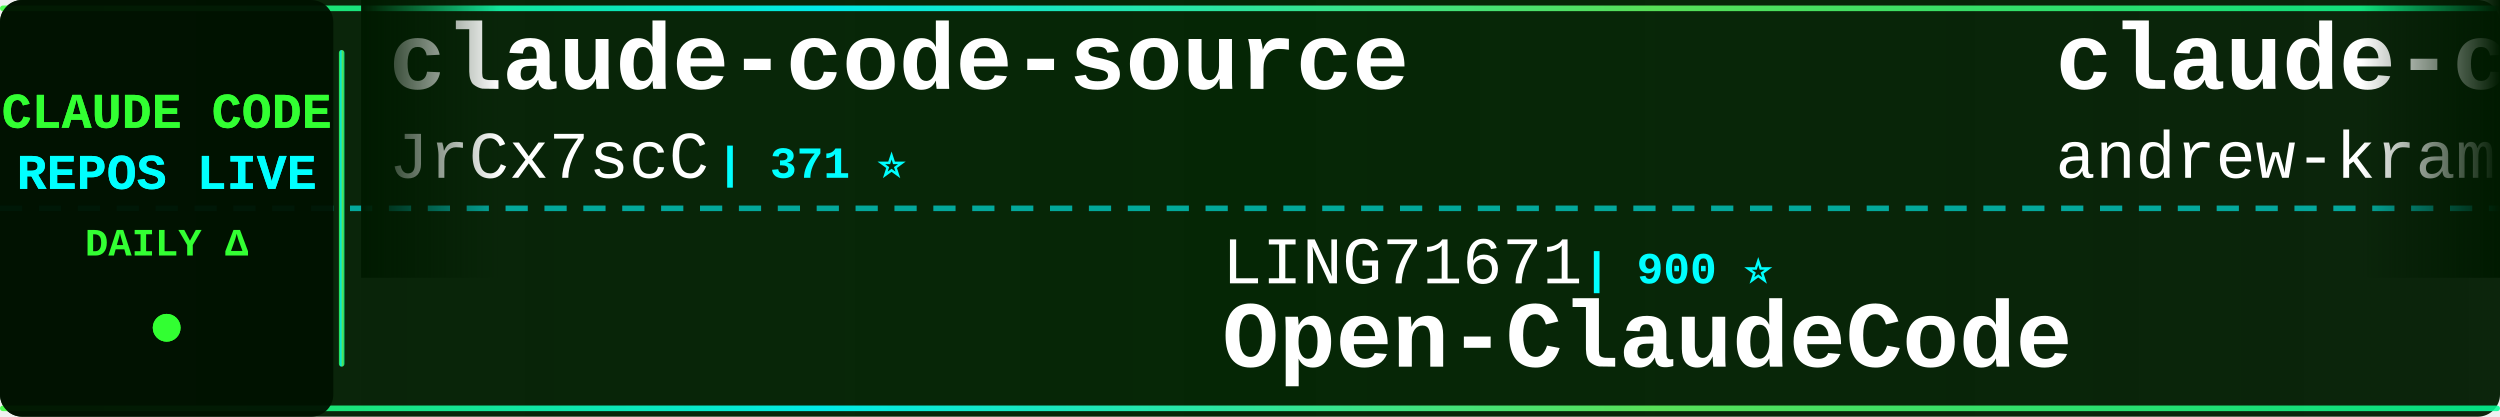
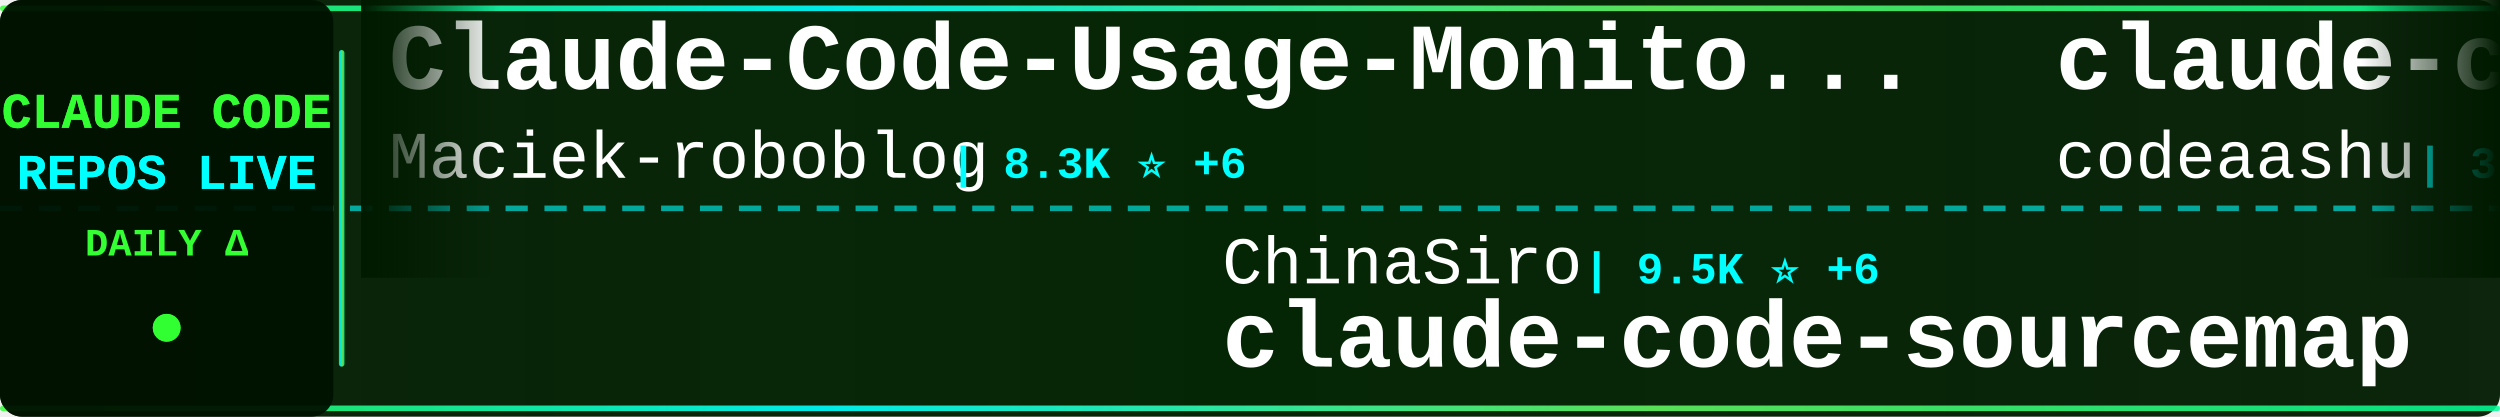
<svg xmlns="http://www.w3.org/2000/svg" width="900" height="150">
  <defs>
    <linearGradient id="tickerBg" x1="0%" y1="0%" x2="100%" y2="0%">
      <stop offset="0%" style="stop-color:#001a00;stop-opacity:0.95" />
      <stop offset="50%" style="stop-color:#002200;stop-opacity:0.98" />
      <stop offset="100%" style="stop-color:#001a00;stop-opacity:0.95" />
    </linearGradient>
    <linearGradient id="borderGrad" x1="0%" y1="0%" x2="100%" y2="0%">
      <stop offset="0%" style="stop-color:#33ff33;stop-opacity:0.85">
        <animate attributeName="stop-opacity" values="0.85;1;0.85" dur="2s" repeatCount="indefinite" />
      </stop>
      <stop offset="33%" style="stop-color:#00ffff;stop-opacity:0.9">
        <animate attributeName="stop-opacity" values="0.9;1;0.9" dur="2.2s" repeatCount="indefinite" />
      </stop>
      <stop offset="66%" style="stop-color:#66ff66;stop-opacity:0.85">
        <animate attributeName="stop-opacity" values="0.85;1;0.85" dur="1.8s" repeatCount="indefinite" />
      </stop>
      <stop offset="100%" style="stop-color:#00ff99;stop-opacity:0.85">
        <animate attributeName="stop-opacity" values="0.85;1;0.85" dur="2s" repeatCount="indefinite" />
      </stop>
    </linearGradient>
    <filter id="textGlow">
      <feGaussianBlur stdDeviation="0.1" result="coloredBlur" />
      <feMerge>
        <feMergeNode in="coloredBlur" />
        <feMergeNode in="SourceGraphic" />
      </feMerge>
    </filter>
    <filter id="metricGlow">
      <feGaussianBlur stdDeviation="0.2" result="coloredBlur" />
      <feMerge>
        <feMergeNode in="coloredBlur" />
        <feMergeNode in="SourceGraphic" />
      </feMerge>
    </filter>
    <linearGradient id="leftFade" x1="0%" y1="0%" x2="100%" y2="0%">
      <stop offset="0%" style="stop-color:#001a00;stop-opacity:1" />
      <stop offset="100%" style="stop-color:#001a00;stop-opacity:0" />
    </linearGradient>
    <linearGradient id="rightFade" x1="0%" y1="0%" x2="100%" y2="0%">
      <stop offset="0%" style="stop-color:#001a00;stop-opacity:0" />
      <stop offset="100%" style="stop-color:#001a00;stop-opacity:1" />
    </linearGradient>
  </defs>
  <rect width="900" height="150" fill="url(#tickerBg)" rx="8" />
  <rect x="0" y="2" width="900" height="2" fill="url(#borderGrad)" rx="1" />
  <rect x="0" y="146" width="900" height="2" fill="url(#borderGrad)" rx="1" />
  <line x1="0" y1="75" x2="900" y2="75" stroke="#00ffff" stroke-width="2" stroke-dasharray="8 6" opacity="0.6" />
  <rect x="0" y="0" width="120" height="150" fill="#001100" opacity="0.95" rx="8" />
  <text x="60" y="46" font-family="'Courier New', monospace" font-size="18" font-weight="bold" fill="#33ff33" text-anchor="middle" filter="url(#textGlow)">
    CLAUDE CODE
  </text>
  <text x="60" y="68" font-family="'Courier New', monospace" font-size="18" font-weight="bold" fill="#00ffff" text-anchor="middle" filter="url(#textGlow)">
    REPOS LIVE
  </text>
  <text x="60" y="92" font-family="'Courier New', monospace" font-size="14" font-weight="bold" fill="#33ff33" text-anchor="middle">
    DAILY Δ
  </text>
  <circle cx="60" cy="118" r="5" fill="#33ff33" filter="url(#metricGlow)">
    <animate attributeName="r" values="4;6;4" dur="1.5s" repeatCount="indefinite" />
    <animate attributeName="opacity" values="0.6;1;0.6" dur="1.5s" repeatCount="indefinite" />
  </circle>
  <rect x="122" y="18" width="2" height="114" fill="url(#borderGrad)" rx="1" />
  <clipPath id="tickerClip">
    <rect x="130" y="0" width="770" height="150" />
  </clipPath>
  <g clip-path="url(#tickerClip)">
    <g id="tickerItems">
      <animateTransform attributeName="transform" attributeType="XML" type="translate" from="0 0" to="-3000 0" dur="54s" repeatCount="indefinite" />
      <g transform="translate(0, 0)">
-         <text x="140" y="32" font-family="'Courier New', monospace" font-size="34" font-weight="bold" fill="#ffffff">claude-code-source</text>
-         <text x="140" y="64" font-family="'Courier New', monospace" font-size="24" font-weight="normal" fill="#ffffff" opacity="1.0">JrCx7scC</text>
-         <text x="258" y="64" font-family="'Courier New', monospace" font-size="16" font-weight="bold" fill="#00ffff"> | 371 ⭐</text>
+         <text x="140" y="32" font-family="'Courier New', monospace" font-size="34" font-weight="bold" fill="#ffffff">Claude-Code-Usage-Monito...</text>
+         <text x="140" y="64" font-family="'Courier New', monospace" font-size="24" font-weight="normal" fill="#ffffff" opacity="1.0">Maciek-roboblog</text>
+         <text x="342" y="64" font-family="'Courier New', monospace" font-size="16" font-weight="bold" fill="#00ffff"> | 8.3K ⭐ +6</text>
      </g>
      <g transform="translate(300, 0)">
-         <text x="140" y="102" font-family="'Courier New', monospace" font-size="24" font-weight="normal" fill="#ffffff" opacity="1.0">LING71671</text>
-         <text x="270" y="102" font-family="'Courier New', monospace" font-size="16" font-weight="bold" fill="#00ffff"> | 900 ⭐</text>
-         <text x="140" y="132" font-family="'Courier New', monospace" font-size="34" font-weight="bold" fill="#ffffff">Open-ClaudeCode</text>
+         <text x="140" y="102" font-family="'Courier New', monospace" font-size="24" font-weight="normal" fill="#ffffff" opacity="1.0">ChinaSiro</text>
+         <text x="270" y="102" font-family="'Courier New', monospace" font-size="16" font-weight="bold" fill="#00ffff"> | 9.5K ⭐ +6</text>
+         <text x="140" y="132" font-family="'Courier New', monospace" font-size="34" font-weight="bold" fill="#ffffff">claude-code-sourcemap</text>
      </g>
      <g transform="translate(600, 0)">
-         <text x="140" y="32" font-family="'Courier New', monospace" font-size="34" font-weight="bold" fill="#ffffff">claude-code-source-build</text>
-         <text x="140" y="64" font-family="'Courier New', monospace" font-size="24" font-weight="normal" fill="#ffffff" opacity="1.0">andrew-kramer-inno</text>
-         <text x="378" y="64" font-family="'Courier New', monospace" font-size="16" font-weight="bold" fill="#00ffff"> | 589 ⭐</text>
+         <text x="140" y="32" font-family="'Courier New', monospace" font-size="34" font-weight="bold" fill="#ffffff">claude-code</text>
+         <text x="140" y="64" font-family="'Courier New', monospace" font-size="24" font-weight="normal" fill="#ffffff" opacity="1.0">codeaashu</text>
+         <text x="270" y="64" font-family="'Courier New', monospace" font-size="16" font-weight="bold" fill="#00ffff"> | 3.0K ⭐ +6</text>
      </g>
      <g transform="translate(900, 0)">
-         <text x="140" y="102" font-family="'Courier New', monospace" font-size="24" font-weight="normal" fill="#ffffff" opacity="1.0">shareAI-lab</text>
-         <text x="294" y="102" font-family="'Courier New', monospace" font-size="16" font-weight="bold" fill="#00ffff"> | 68.5K ⭐ +165</text>
-         <text x="140" y="132" font-family="'Courier New', monospace" font-size="34" font-weight="bold" fill="#ffffff">learn-claude-code</text>
+         <text x="140" y="102" font-family="'Courier New', monospace" font-size="24" font-weight="normal" fill="#ffffff" opacity="1.0">disler</text>
+         <text x="234" y="102" font-family="'Courier New', monospace" font-size="16" font-weight="bold" fill="#00ffff"> | 3.8K ⭐ +1</text>
+         <text x="140" y="132" font-family="'Courier New', monospace" font-size="34" font-weight="bold" fill="#ffffff">claude-code-hooks-master...</text>
      </g>
      <g transform="translate(1200, 0)">
-         <text x="140" y="32" font-family="'Courier New', monospace" font-size="34" font-weight="bold" fill="#ffffff">claude-code-hooks-master...</text>
-         <text x="140" y="64" font-family="'Courier New', monospace" font-size="24" font-weight="normal" fill="#ffffff" opacity="1.0">disler</text>
-         <text x="234" y="64" font-family="'Courier New', monospace" font-size="16" font-weight="bold" fill="#00ffff"> | 3.8K ⭐ +1</text>
+         <text x="140" y="32" font-family="'Courier New', monospace" font-size="34" font-weight="bold" fill="#ffffff">claude-code</text>
+         <text x="140" y="64" font-family="'Courier New', monospace" font-size="24" font-weight="normal" fill="#ffffff" opacity="1.0">T-Lab-CUHKSZ</text>
+         <text x="306" y="64" font-family="'Courier New', monospace" font-size="16" font-weight="bold" fill="#00ffff"> | 321 ⭐</text>
      </g>
      <g transform="translate(1500, 0)">
-         <text x="140" y="102" font-family="'Courier New', monospace" font-size="24" font-weight="normal" fill="#ffffff" opacity="1.0">https-deeplearning-ai</text>
-         <text x="414" y="102" font-family="'Courier New', monospace" font-size="16" font-weight="bold" fill="#00ffff"> | 534 ⭐</text>
-         <text x="140" y="132" font-family="'Courier New', monospace" font-size="34" font-weight="bold" fill="#ffffff">sc-claude-code-files</text>
+         <text x="140" y="102" font-family="'Courier New', monospace" font-size="24" font-weight="normal" fill="#ffffff" opacity="1.0">digitalsamba</text>
+         <text x="306" y="102" font-family="'Courier New', monospace" font-size="16" font-weight="bold" fill="#00ffff"> | 1.6K ⭐ +6</text>
+         <text x="140" y="132" font-family="'Courier New', monospace" font-size="34" font-weight="bold" fill="#ffffff">claude-code-video-toolki...</text>
      </g>
      <g transform="translate(1800, 0)">
-         <text x="140" y="32" font-family="'Courier New', monospace" font-size="34" font-weight="bold" fill="#ffffff">claude-code</text>
-         <text x="140" y="64" font-family="'Courier New', monospace" font-size="24" font-weight="normal" fill="#ffffff" opacity="1.0">freestylefly</text>
-         <text x="306" y="64" font-family="'Courier New', monospace" font-size="16" font-weight="bold" fill="#00ffff"> | 127 ⭐</text>
+         <text x="140" y="32" font-family="'Courier New', monospace" font-size="34" font-weight="bold" fill="#ffffff">claude-code-local</text>
+         <text x="140" y="64" font-family="'Courier New', monospace" font-size="24" font-weight="normal" fill="#ffffff" opacity="1.0">nicedreamzapp</text>
+         <text x="318" y="64" font-family="'Courier New', monospace" font-size="16" font-weight="bold" fill="#00ffff"> | 2.8K ⭐ +19</text>
      </g>
      <g transform="translate(2100, 0)">
-         <text x="140" y="102" font-family="'Courier New', monospace" font-size="24" font-weight="normal" fill="#ffffff" opacity="1.0">router-for-me</text>
-         <text x="318" y="102" font-family="'Courier New', monospace" font-size="16" font-weight="bold" fill="#00ffff"> | 38.4K ⭐ +94</text>
-         <text x="140" y="132" font-family="'Courier New', monospace" font-size="34" font-weight="bold" fill="#ffffff">CLIProxyAPI</text>
+         <text x="140" y="102" font-family="'Courier New', monospace" font-size="24" font-weight="normal" fill="#ffffff" opacity="1.0">hangsman</text>
+         <text x="258" y="102" font-family="'Courier New', monospace" font-size="16" font-weight="bold" fill="#00ffff"> | 787 ⭐</text>
+         <text x="140" y="132" font-family="'Courier New', monospace" font-size="34" font-weight="bold" fill="#ffffff">claude-code-source</text>
      </g>
      <g transform="translate(2400, 0)">
-         <text x="140" y="32" font-family="'Courier New', monospace" font-size="34" font-weight="bold" fill="#ffffff">claude-code-guide</text>
-         <text x="140" y="64" font-family="'Courier New', monospace" font-size="24" font-weight="normal" fill="#ffffff" opacity="1.0">Cranot</text>
-         <text x="234" y="64" font-family="'Courier New', monospace" font-size="16" font-weight="bold" fill="#00ffff"> | 2.8K ⭐</text>
+         <text x="140" y="32" font-family="'Courier New', monospace" font-size="34" font-weight="bold" fill="#ffffff">awesome-claude-code</text>
+         <text x="140" y="64" font-family="'Courier New', monospace" font-size="24" font-weight="normal" fill="#ffffff" opacity="1.0">jqueryscript</text>
+         <text x="306" y="64" font-family="'Courier New', monospace" font-size="16" font-weight="bold" fill="#00ffff"> | 442 ⭐ +2</text>
      </g>
      <g transform="translate(2700, 0)">
-         <text x="140" y="102" font-family="'Courier New', monospace" font-size="24" font-weight="normal" fill="#ffffff" opacity="1.0">oboard</text>
-         <text x="234" y="102" font-family="'Courier New', monospace" font-size="16" font-weight="bold" fill="#00ffff"> | 3.2K ⭐ +4</text>
-         <text x="140" y="132" font-family="'Courier New', monospace" font-size="34" font-weight="bold" fill="#ffffff">claude-code-rev</text>
+         <text x="140" y="102" font-family="'Courier New', monospace" font-size="24" font-weight="normal" fill="#ffffff" opacity="1.0">777genius</text>
+         <text x="270" y="102" font-family="'Courier New', monospace" font-size="16" font-weight="bold" fill="#00ffff"> | 915 ⭐ +1</text>
+         <text x="140" y="132" font-family="'Courier New', monospace" font-size="34" font-weight="bold" fill="#ffffff">claude-code-source-code</text>
      </g>
      <g transform="translate(3000, 0)">
-         <text x="140" y="32" font-family="'Courier New', monospace" font-size="34" font-weight="bold" fill="#ffffff">claude-code-source</text>
-         <text x="140" y="64" font-family="'Courier New', monospace" font-size="24" font-weight="normal" fill="#ffffff" opacity="1.0">JrCx7scC</text>
-         <text x="258" y="64" font-family="'Courier New', monospace" font-size="16" font-weight="bold" fill="#00ffff"> | 371 ⭐</text>
+         <text x="140" y="32" font-family="'Courier New', monospace" font-size="34" font-weight="bold" fill="#ffffff">Claude-Code-Usage-Monito...</text>
+         <text x="140" y="64" font-family="'Courier New', monospace" font-size="24" font-weight="normal" fill="#ffffff" opacity="1.0">Maciek-roboblog</text>
+         <text x="342" y="64" font-family="'Courier New', monospace" font-size="16" font-weight="bold" fill="#00ffff"> | 8.3K ⭐ +6</text>
      </g>
      <g transform="translate(3300, 0)">
-         <text x="140" y="102" font-family="'Courier New', monospace" font-size="24" font-weight="normal" fill="#ffffff" opacity="1.0">LING71671</text>
-         <text x="270" y="102" font-family="'Courier New', monospace" font-size="16" font-weight="bold" fill="#00ffff"> | 900 ⭐</text>
-         <text x="140" y="132" font-family="'Courier New', monospace" font-size="34" font-weight="bold" fill="#ffffff">Open-ClaudeCode</text>
+         <text x="140" y="102" font-family="'Courier New', monospace" font-size="24" font-weight="normal" fill="#ffffff" opacity="1.0">ChinaSiro</text>
+         <text x="270" y="102" font-family="'Courier New', monospace" font-size="16" font-weight="bold" fill="#00ffff"> | 9.5K ⭐ +6</text>
+         <text x="140" y="132" font-family="'Courier New', monospace" font-size="34" font-weight="bold" fill="#ffffff">claude-code-sourcemap</text>
      </g>
      <g transform="translate(3600, 0)">
-         <text x="140" y="32" font-family="'Courier New', monospace" font-size="34" font-weight="bold" fill="#ffffff">claude-code-source-build</text>
-         <text x="140" y="64" font-family="'Courier New', monospace" font-size="24" font-weight="normal" fill="#ffffff" opacity="1.0">andrew-kramer-inno</text>
-         <text x="378" y="64" font-family="'Courier New', monospace" font-size="16" font-weight="bold" fill="#00ffff"> | 589 ⭐</text>
+         <text x="140" y="32" font-family="'Courier New', monospace" font-size="34" font-weight="bold" fill="#ffffff">claude-code</text>
+         <text x="140" y="64" font-family="'Courier New', monospace" font-size="24" font-weight="normal" fill="#ffffff" opacity="1.0">codeaashu</text>
+         <text x="270" y="64" font-family="'Courier New', monospace" font-size="16" font-weight="bold" fill="#00ffff"> | 3.0K ⭐ +6</text>
      </g>
      <g transform="translate(3900, 0)">
-         <text x="140" y="102" font-family="'Courier New', monospace" font-size="24" font-weight="normal" fill="#ffffff" opacity="1.0">shareAI-lab</text>
-         <text x="294" y="102" font-family="'Courier New', monospace" font-size="16" font-weight="bold" fill="#00ffff"> | 68.5K ⭐ +165</text>
-         <text x="140" y="132" font-family="'Courier New', monospace" font-size="34" font-weight="bold" fill="#ffffff">learn-claude-code</text>
+         <text x="140" y="102" font-family="'Courier New', monospace" font-size="24" font-weight="normal" fill="#ffffff" opacity="1.0">disler</text>
+         <text x="234" y="102" font-family="'Courier New', monospace" font-size="16" font-weight="bold" fill="#00ffff"> | 3.8K ⭐ +1</text>
+         <text x="140" y="132" font-family="'Courier New', monospace" font-size="34" font-weight="bold" fill="#ffffff">claude-code-hooks-master...</text>
      </g>
    </g>
  </g>
  <rect x="130" y="0" width="50" height="100" fill="url(#leftFade)" />
  <rect x="850" y="0" width="50" height="100" fill="url(#rightFade)" />
</svg>
